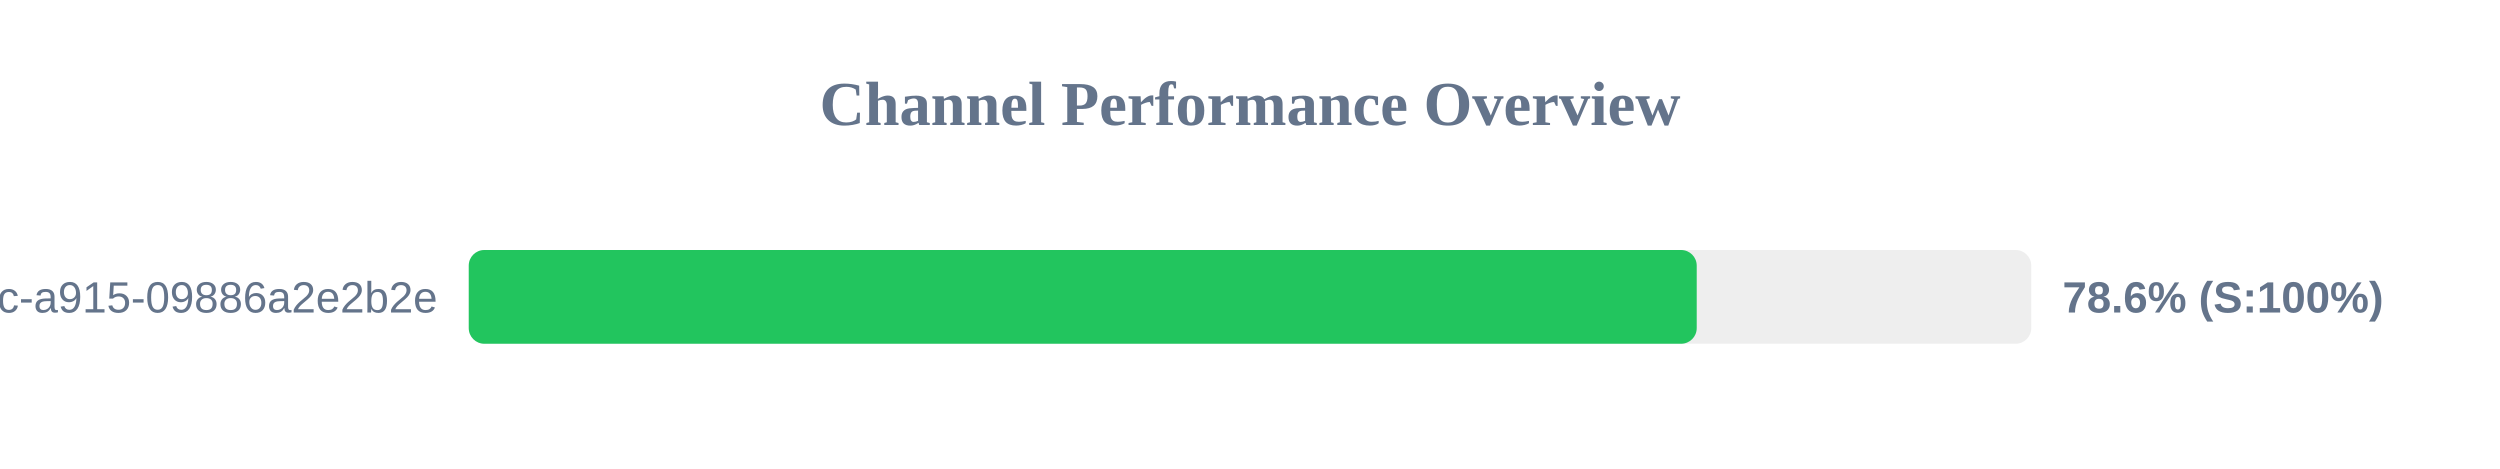
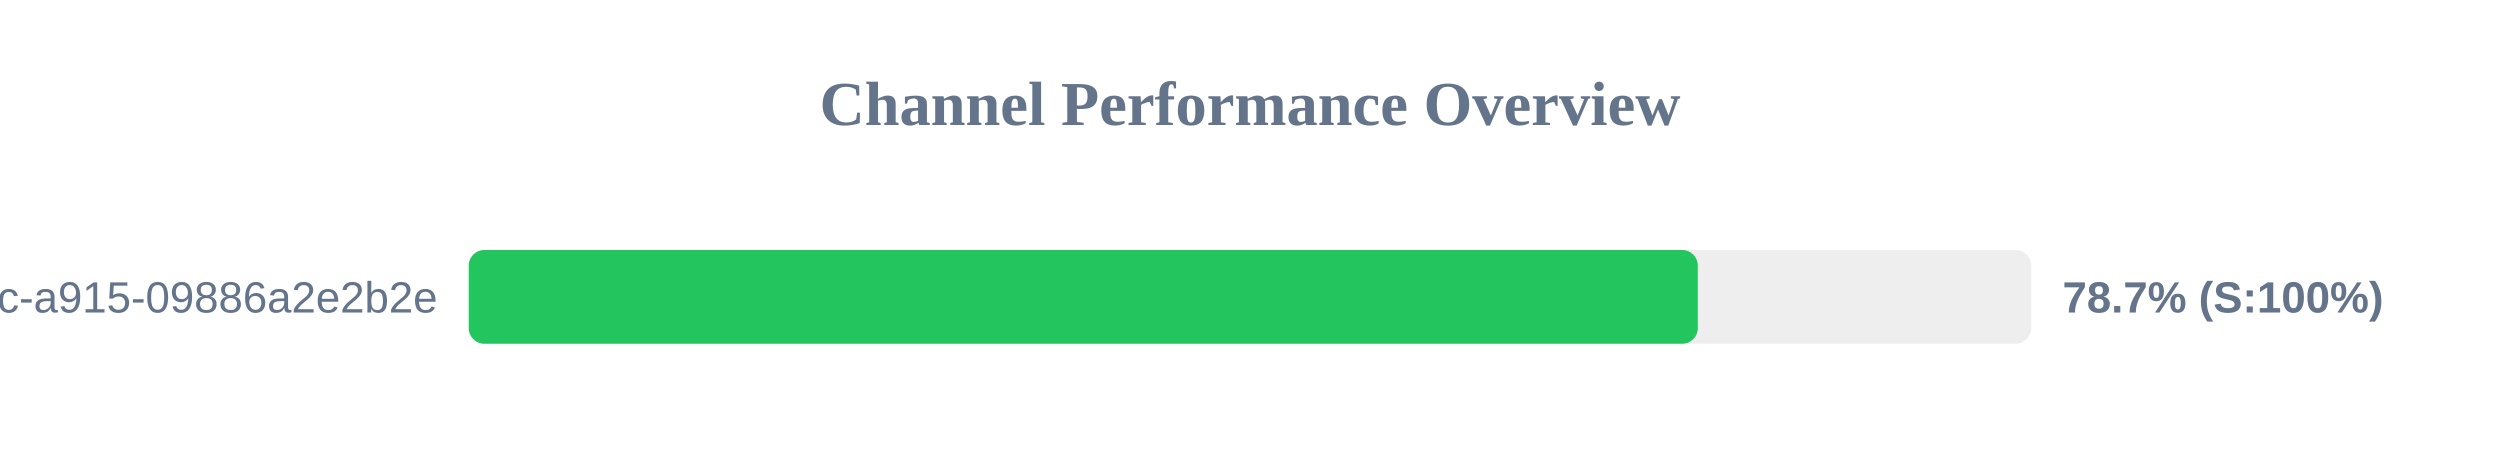
<svg xmlns="http://www.w3.org/2000/svg" width="800" height="150" version="1.1">
  <style>
        .row { font: 14px Arial; fill: #64748b; }
        .score { font: bold 14px Arial; fill: #64748b; }
    </style>
  <text x="400" y="40" text-anchor="middle" font-size="20px" font-weight="bold" fill="#64748b">Channel Performance Overview</text>
  <rect x="150" y="80" width="500" height="30" fill="#eee" rx="5" />
-   <rect x="150" y="80" width="392.95" height="30" fill="#22c55e" rx="5" />
+   <rect x="150" y="80" width="393.3" height="30" fill="#22c55e" rx="5" />
  <text x="140" y="100" text-anchor="end" class="row">?uuid=52816135-d3bc-46bc-a915-09886a2e2b2e</text>
-   <text x="660" y="100" text-anchor="start" class="score">78.6% (S:100%)</text>
+   <text x="660" y="100" text-anchor="start" class="score">78.7% (S:100%)</text>
</svg>
